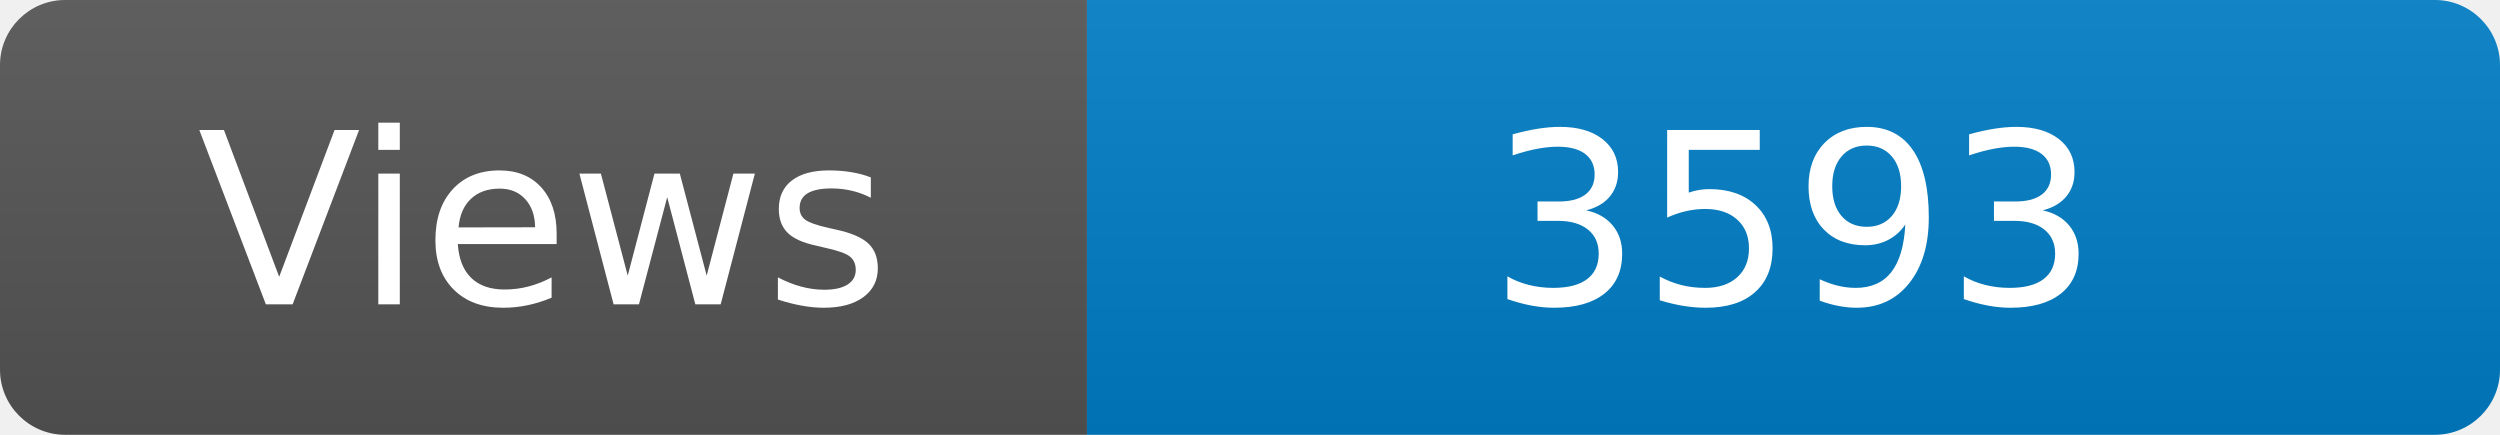
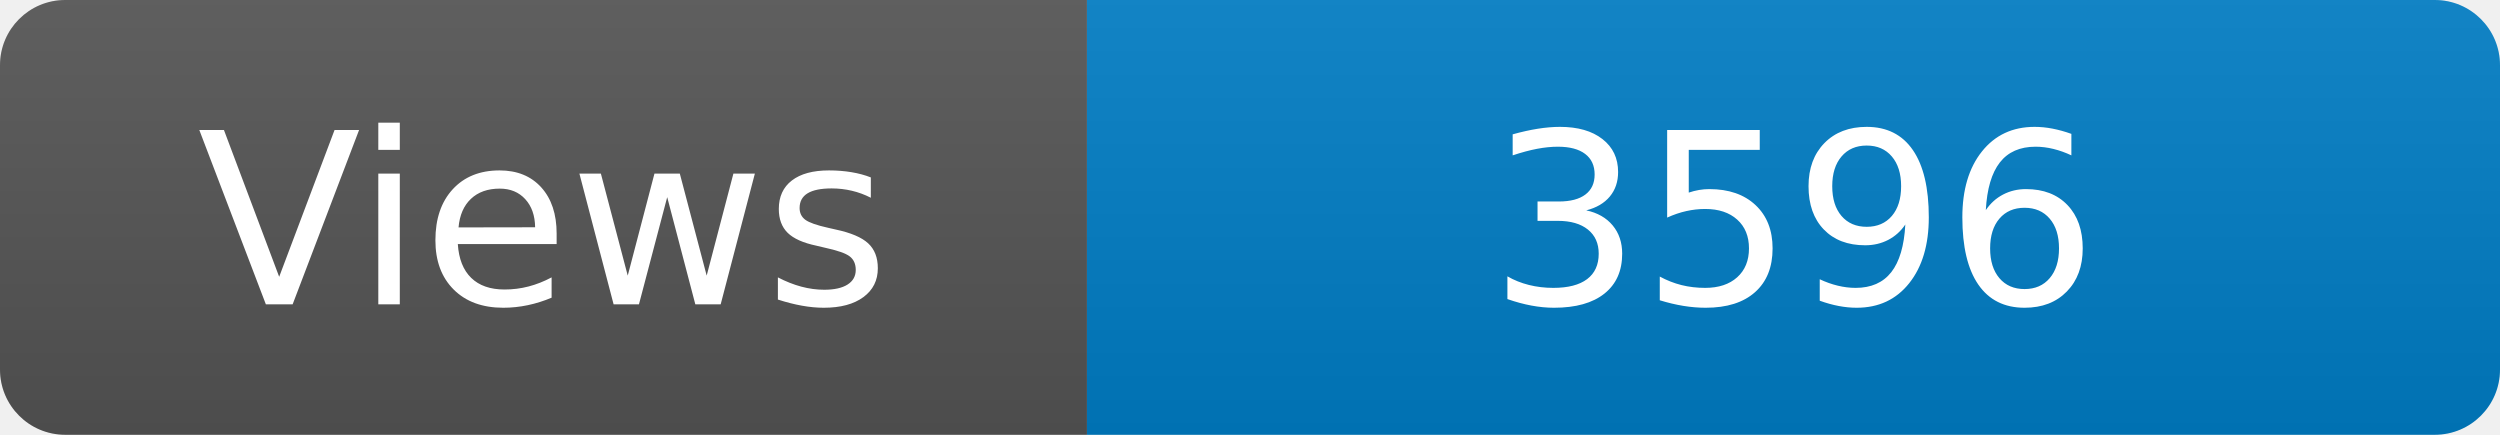
<svg xmlns="http://www.w3.org/2000/svg" width="115" height="20" role="img" aria-label="Maintained?: yes">
  <linearGradient id="s" x2="0" y2="100%">
    <stop offset="0" stop-color="#bbb" stop-opacity=".1" />
    <stop offset="1" stop-opacity=".1" />
  </linearGradient>
  <clipPath id="r">
    <rect width="115" height="20" rx="3" fill="#fff" />
  </clipPath>
  <g clip-path="url(#r)">
    <rect width="50" height="20" fill="#555" />
    <rect x="50" width="160" height="20" fill="#007ec6" />
    <rect width="115" height="20" fill="url(#s)" />
  </g>
  <g fill="#fff" text-anchor="middle" font-family="Verdana,Geneva,DejaVu Sans,sans-serif" font-size="110">
    <text x="250" y="140" transform="scale(.1)" fill="#fff">Views</text>
-     <text x="825" y="140" transform="scale(.1)" fill="#fff">3593</text>
+     <text x="825" y="140" transform="scale(.1)" fill="#fff">3596</text>
  </g>
</svg>
